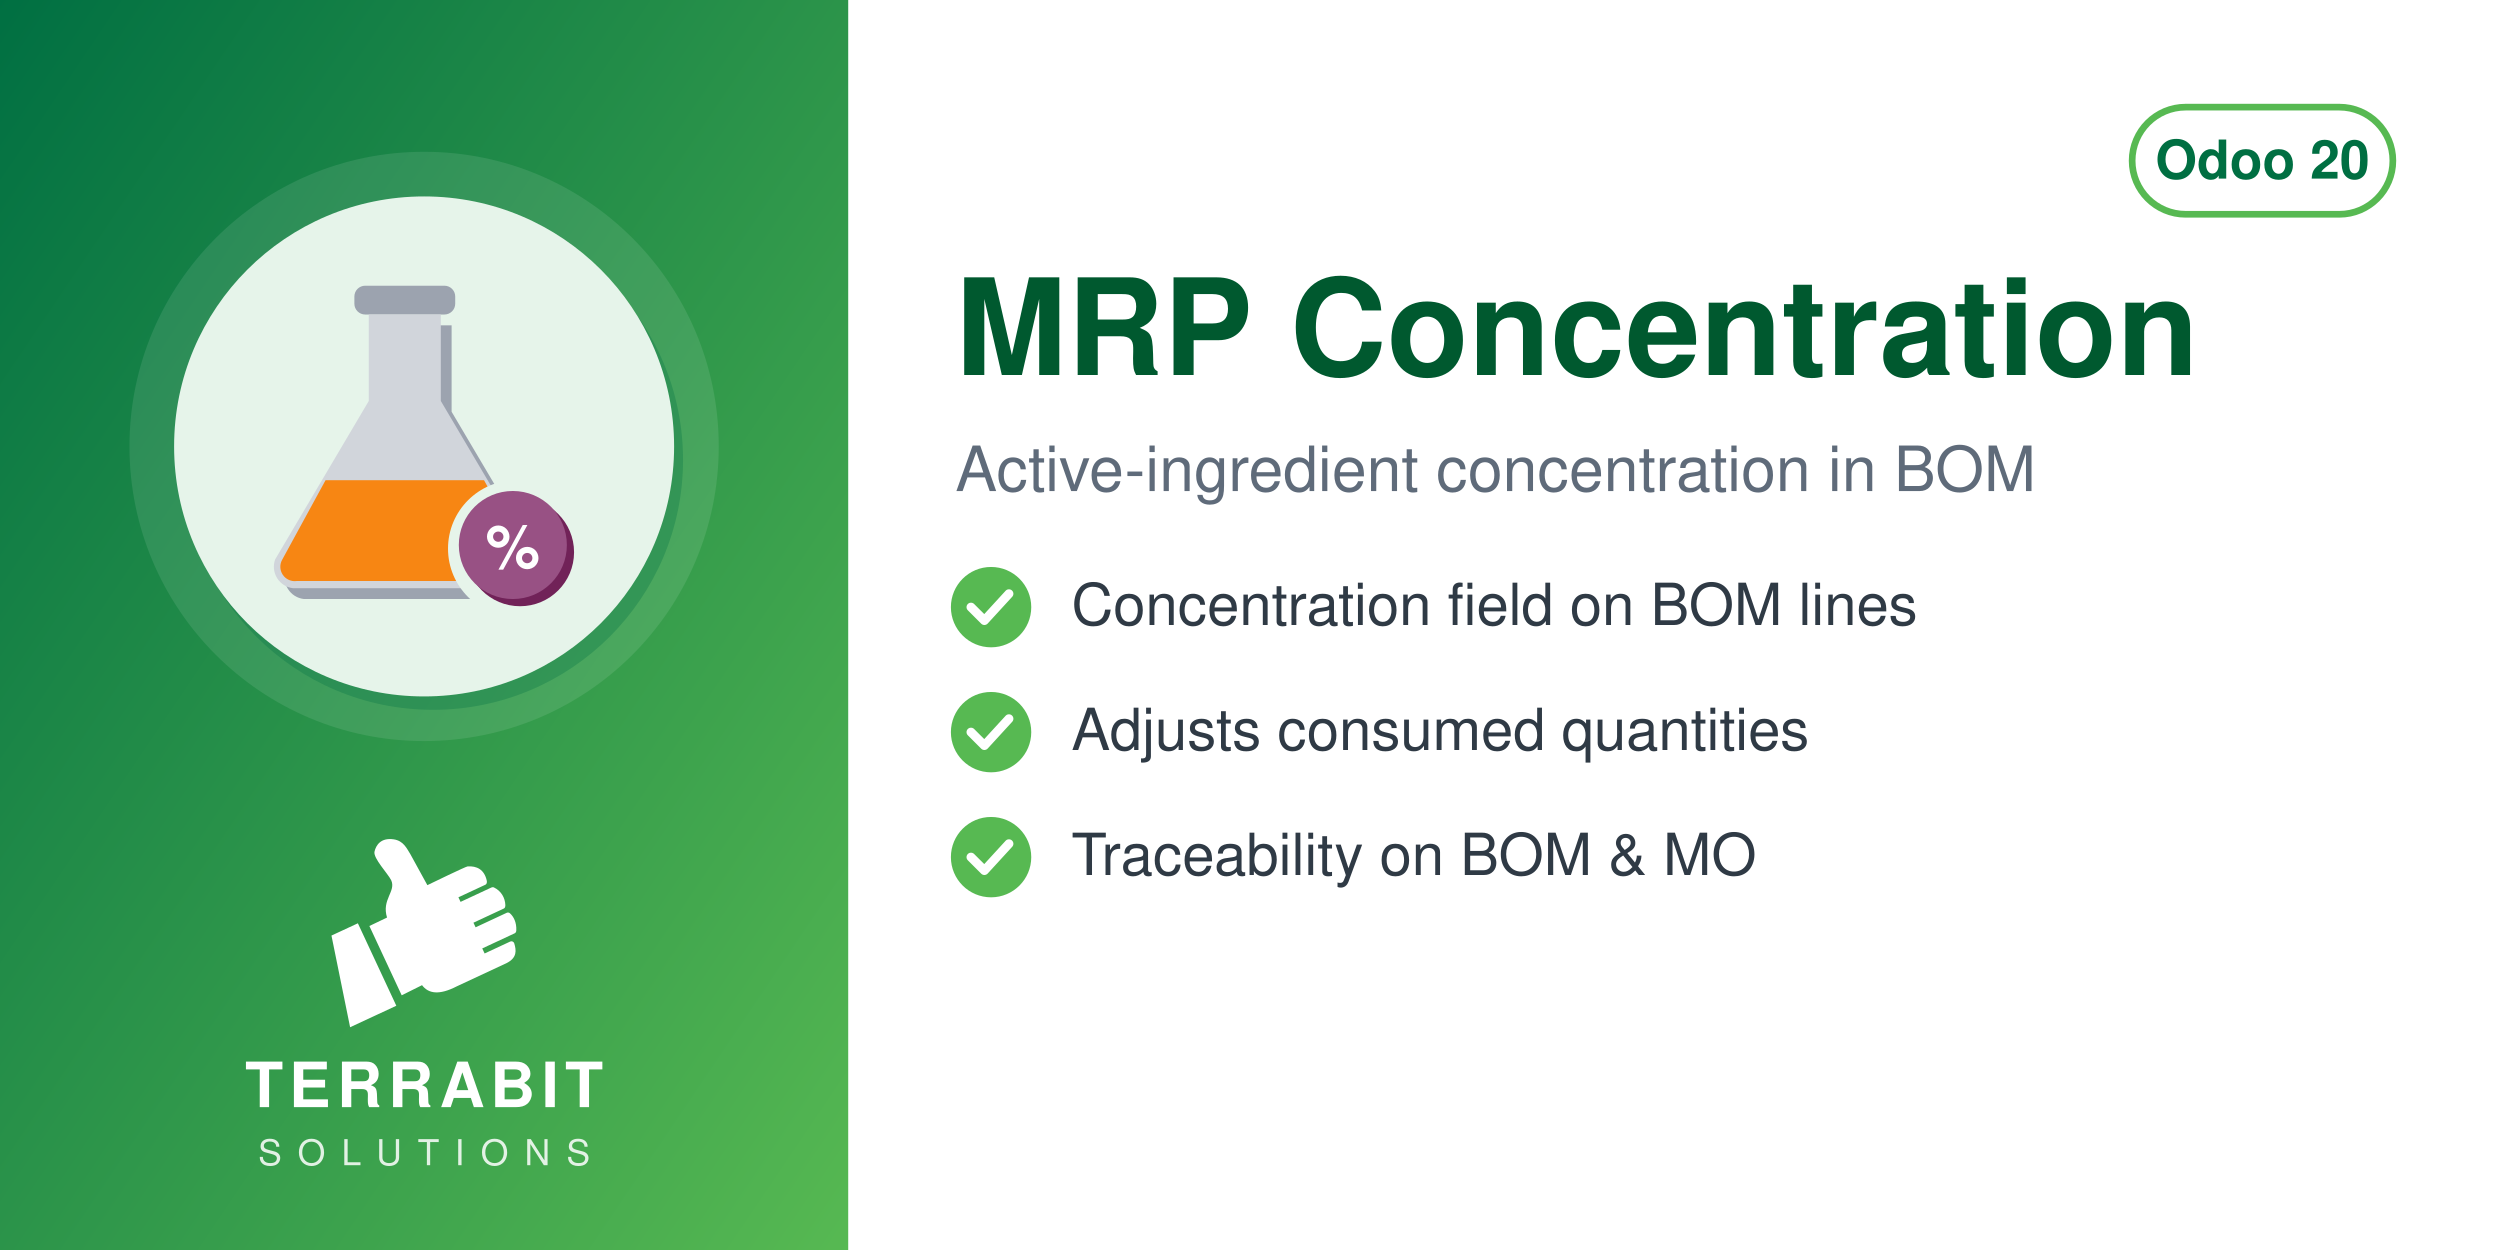
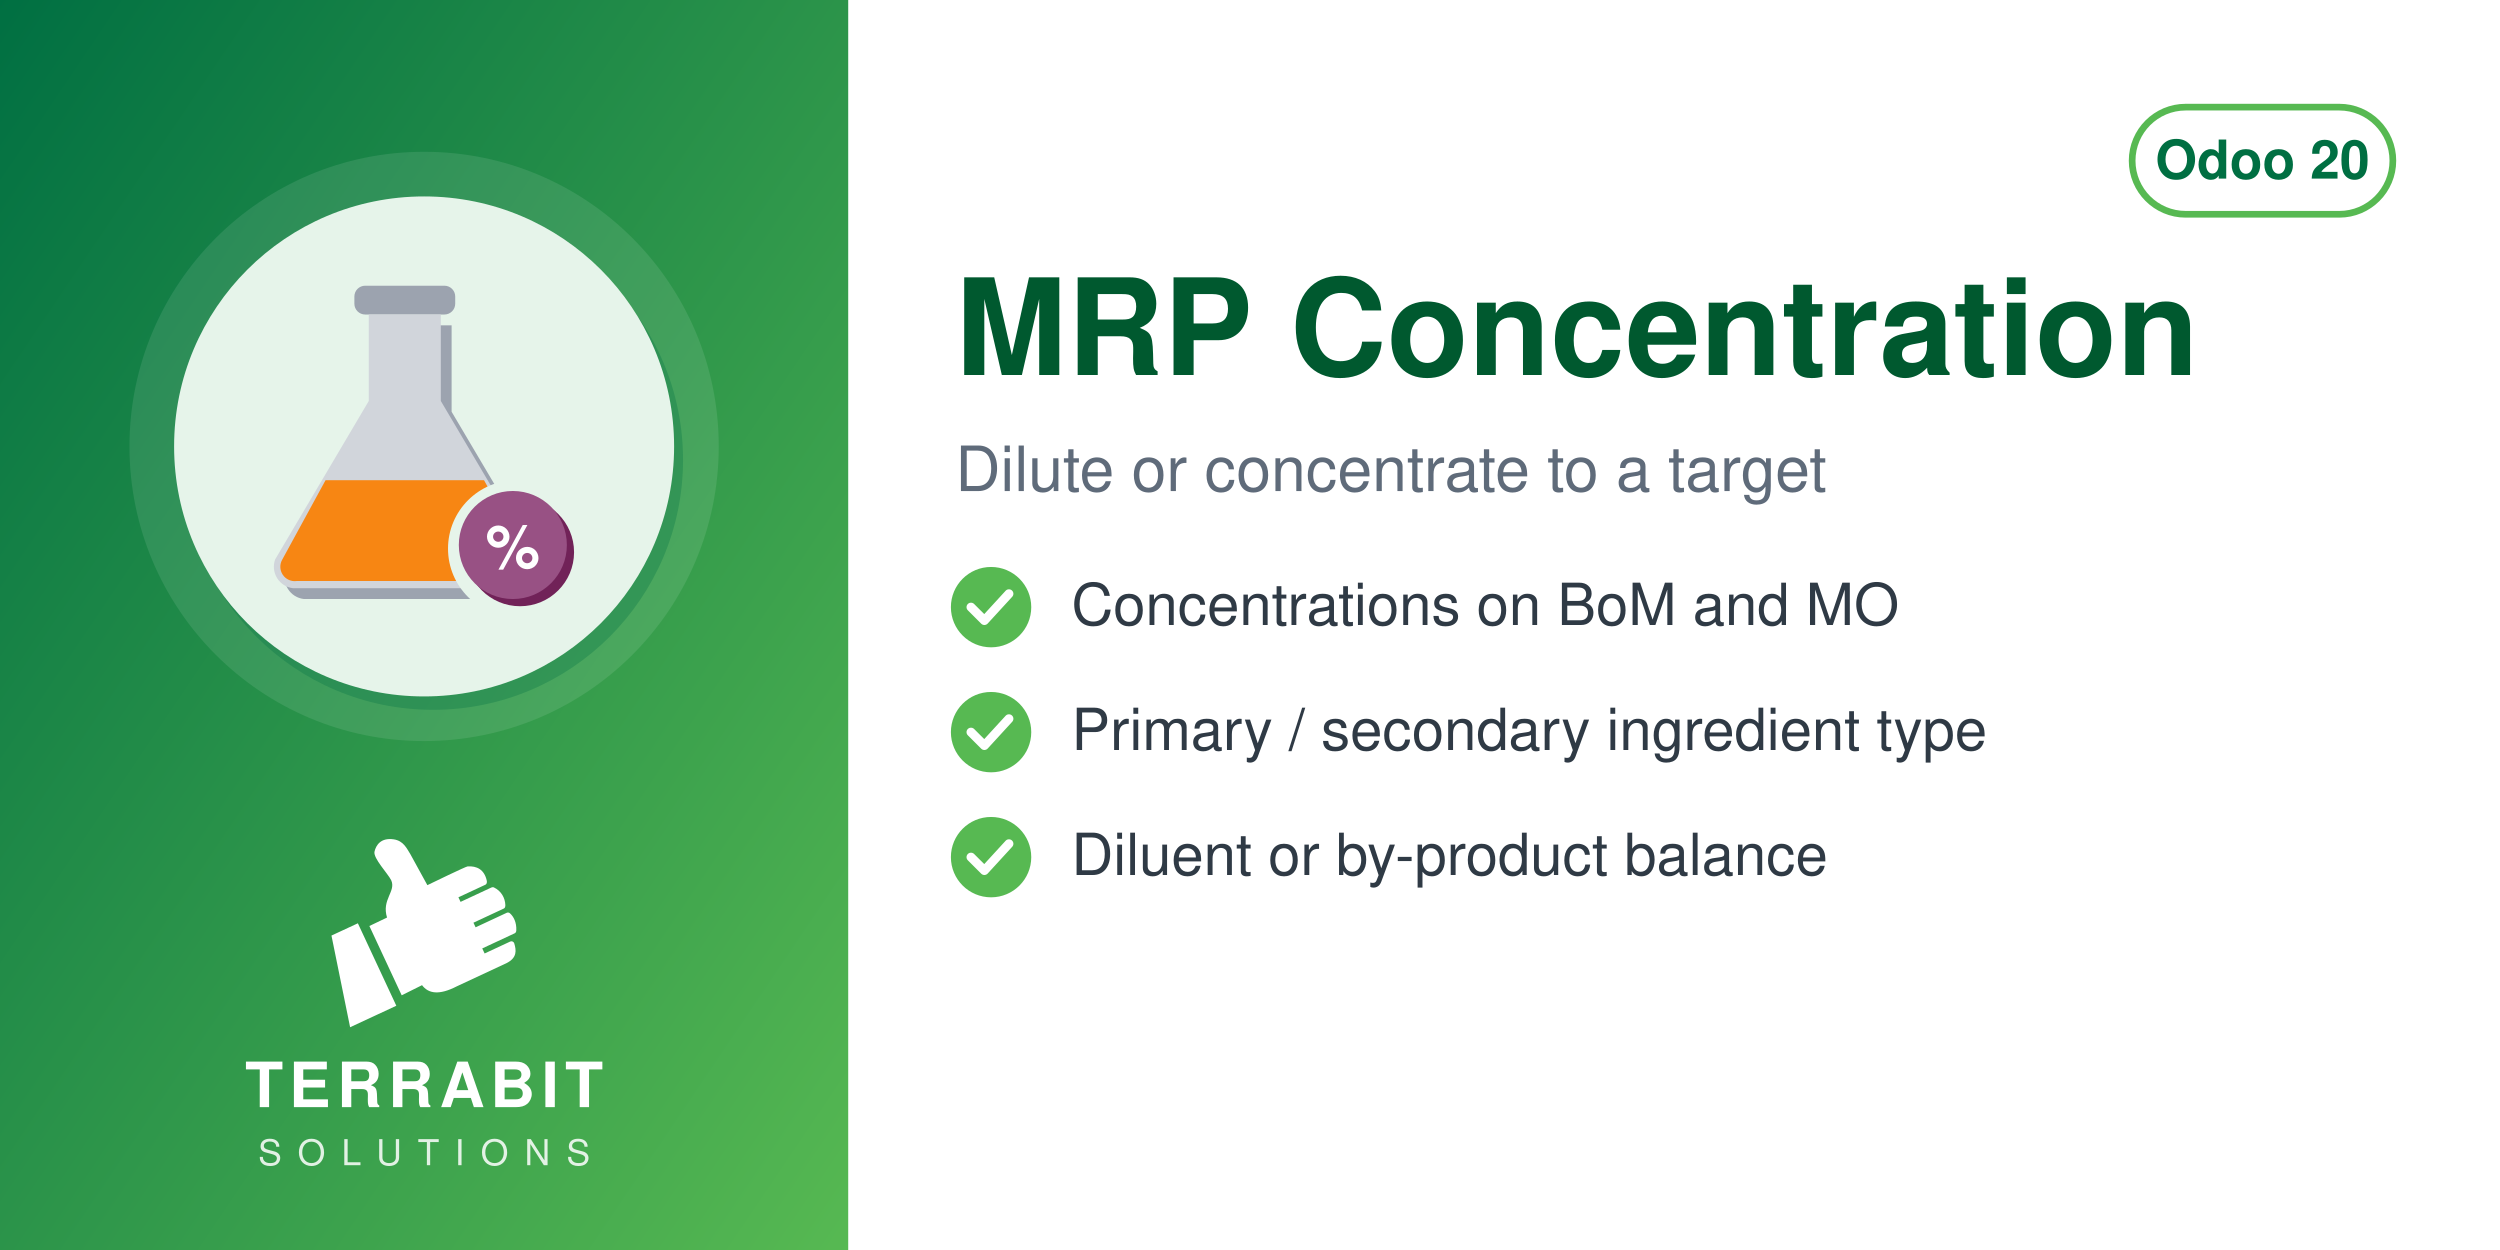
<svg xmlns="http://www.w3.org/2000/svg" width="560" height="280" viewBox="0 0 560 280">
  <defs>
    <linearGradient id="g" x1="0" y1="0" x2="1" y2="1">
      <stop offset="0" stop-color="#006F42" />
      <stop offset="1" stop-color="#57B952" />
    </linearGradient>
  </defs>
  <rect width="560" height="280" fill="#FFFFFF" />
  <rect width="190" height="280" fill="url(#g)" />
  <circle cx="95.0" cy="100" r="66" fill="white" opacity="0.10" />
  <circle cx="97.0" cy="103" r="56" fill="#006F42" opacity="0.30" />
  <circle cx="95.0" cy="100" r="56" fill="#E6F4EA" />
  <svg x="54.0" y="59.0" width="82" height="82" viewBox="0 0 100 100" preserveAspectRatio="xMidYMid meet">
    <g transform="translate(-0.53,2.16) scale(0.9838)">
      <defs>
        <mask id="mi-cut" maskUnits="userSpaceOnUse" x="-20" y="-20" width="140" height="140">
          <rect x="-20" y="-20" width="140" height="140" fill="#fff" />
          <circle cx="77" cy="77" r="19" fill="#000" />
        </mask>
      </defs>
      <g mask="url(#mi-cut)">
        <rect x="32" y="4" width="28" height="8" rx="3" fill="#9CA3AF" />
        <g transform="translate(3,3)" fill="#9CA3AF">
          <path d="M36,12 h20 v24 l26,44 a6,6 0 0 1 -5,8 h-62 a6,6 0 0 1 -5,-8 l26,-44z" />
        </g>
        <g fill="#D1D5DB">
          <path d="M36,12 h20 v24 l26,44 a6,6 0 0 1 -5,8 h-62 a6,6 0 0 1 -5,-8 l26,-44z" />
        </g>
        <path d="M24,58 h44 l12,22 a4,4 0 0 1 -4,6 h-60 a4,4 0 0 1 -4,-6z" fill="#F78613" />
      </g>
      <circle cx="78" cy="78" r="15" fill="#712258" />
      <circle cx="76" cy="76" r="15" fill="#985184" />
      <text x="76" y="82.5" font-family="Helvetica, Arial, sans-serif" font-weight="bold" font-size="17" fill="#FFFFFF" text-anchor="middle">%</text>
    </g>
  </svg>
  <svg x="72.0" y="186" width="46" height="46" viewBox="4045 2535 3400 3400" preserveAspectRatio="xMidYMid meet">
    <path fill="#FFFFFF" d="M4648.32 4073.59l636.59 1365.17 -765.09 355.96 -308.63 -1517.87 437.13 -203.26zm725.61 1192.32l336.75 -167.88c105.65,140.85 282.69,170.72 576.82,18.8l819.92 -382.33c181.4,-90.13 164.26,-214.57 130.07,-328.43 -4.28,-14.25 -13.68,-24.81 -27.34,-30.7 -13.67,-5.89 -27.61,-5.11 -41.09,1.18l-422.32 196.93 -39.04 -83.72 538.07 -250.91c16.64,-7.76 24.7,-27.69 25.58,-46.04 6.48,-134.33 -44.36,-230.89 -105.84,-285.23 -15.2,-13.44 -35.71,-15.59 -54.12,-7l-513.92 239.64 -35.6 -76.34 506.31 -236.1c17.69,-8.25 22.52,-36.93 21.83,-56.45 -4.1,-117.31 -67.62,-232.74 -187.72,-290.66 -13.94,-6.72 -28.64,-6.36 -42.69,0.19l-511.21 238.38 -35.37 -75.86 448.98 -209.36c20.44,-9.53 25.81,-42.28 21.02,-64.32 -41.02,-189.07 -167.92,-247.8 -318.14,-237.87 -29.39,1.94 -589.86,273.16 -665.95,310.54l-281.84 -513.57c-59.06,-93.13 -112.7,-221.7 -276.47,-245.13 -211.24,-30.22 -291.56,94.38 -316.89,203.13 -25.32,108.75 223.84,365.99 276.05,473.69 85.52,184.27 -161.86,318.11 -68.41,617.99l-292.54 139.94 535.09 1147.51z" />
  </svg>
  <text x="95.0" y="248" text-anchor="middle" font-family="Helvetica,Arial,sans-serif" font-size="14" font-weight="800" letter-spacing="1.4" fill="white">TERRABIT</text>
  <text x="95.0" y="261" text-anchor="middle" font-family="Helvetica,Arial,sans-serif" font-size="8" font-weight="500" letter-spacing="3.6" fill="white" opacity="0.85">SOLUTIONS</text>
  <g>
    <rect x="477.6" y="24" width="58.4" height="24" rx="12" fill="none" stroke="#57B952" stroke-width="1.5" />
    <text x="506.8" y="40" text-anchor="middle" font-family="Helvetica,Arial,sans-serif" font-size="12" font-weight="700" fill="#006F42">Odoo 20</text>
  </g>
  <text x="214" y="84" font-family="Helvetica,Arial,sans-serif" font-size="30" font-weight="700" fill="#00592F">MRP Concentration</text>
-   <text x="214" y="110" font-family="Helvetica,Arial,sans-serif" font-size="14" fill="#5F6B7A">Active-ingredient concentration in BOM</text>
+   <text x="214" y="110" font-family="Helvetica,Arial,sans-serif" font-size="14" fill="#5F6B7A">Dilute or concentrate to a target</text>
  <circle cx="222" cy="136" r="9" fill="#57B952" />
  <path d="M217.5 136 l3 3 l5.5 -6" fill="none" stroke="white" stroke-width="2" stroke-linecap="round" stroke-linejoin="round" />
-   <text x="240" y="140" font-family="Helvetica,Arial,sans-serif" font-size="13" fill="#2F3A45">Concentration field on BOM lines</text>
+   <text x="240" y="140" font-family="Helvetica,Arial,sans-serif" font-size="13" fill="#2F3A45">Concentrations on BoM and MO</text>
  <circle cx="222" cy="164" r="9" fill="#57B952" />
  <path d="M217.5 164 l3 3 l5.5 -6" fill="none" stroke="white" stroke-width="2" stroke-linecap="round" stroke-linejoin="round" />
-   <text x="240" y="168" font-family="Helvetica,Arial,sans-serif" font-size="13" fill="#2F3A45">Adjusts consumed quantities</text>
+   <text x="240" y="168" font-family="Helvetica,Arial,sans-serif" font-size="13" fill="#2F3A45">Primary / secondary ingredient type</text>
  <circle cx="222" cy="192" r="9" fill="#57B952" />
  <path d="M217.5 192 l3 3 l5.5 -6" fill="none" stroke="white" stroke-width="2" stroke-linecap="round" stroke-linejoin="round" />
-   <text x="240" y="196" font-family="Helvetica,Arial,sans-serif" font-size="13" fill="#2F3A45">Traceability on BOM &amp; MO</text>
+   <text x="240" y="196" font-family="Helvetica,Arial,sans-serif" font-size="13" fill="#2F3A45">Diluent or by-product balance</text>
</svg>
